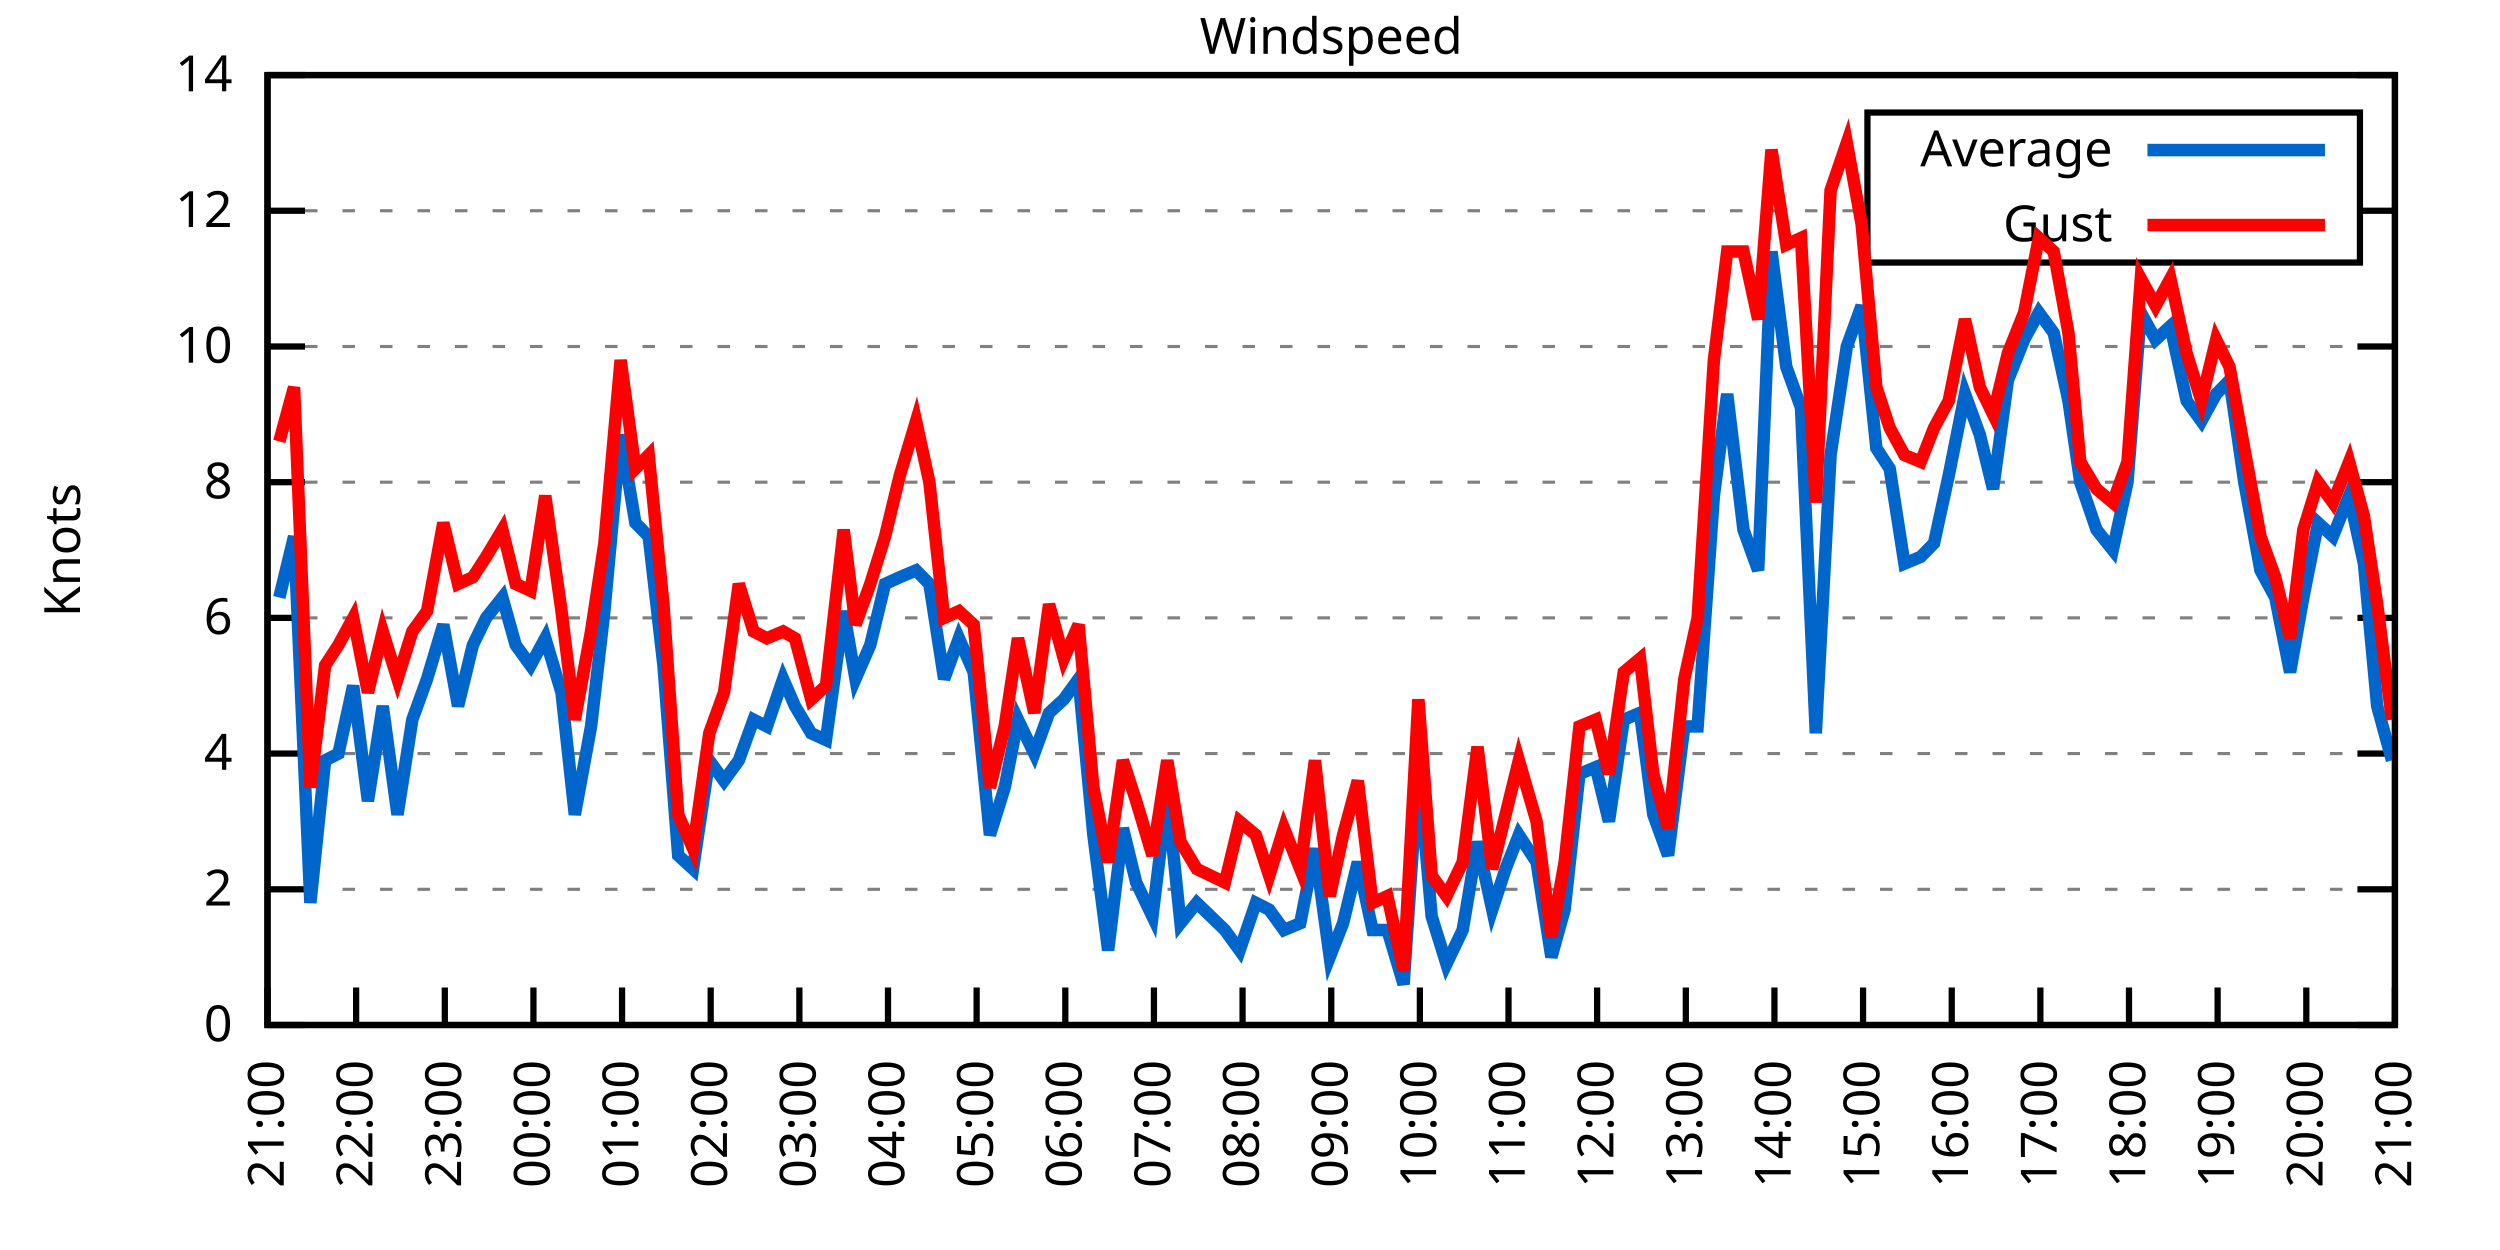
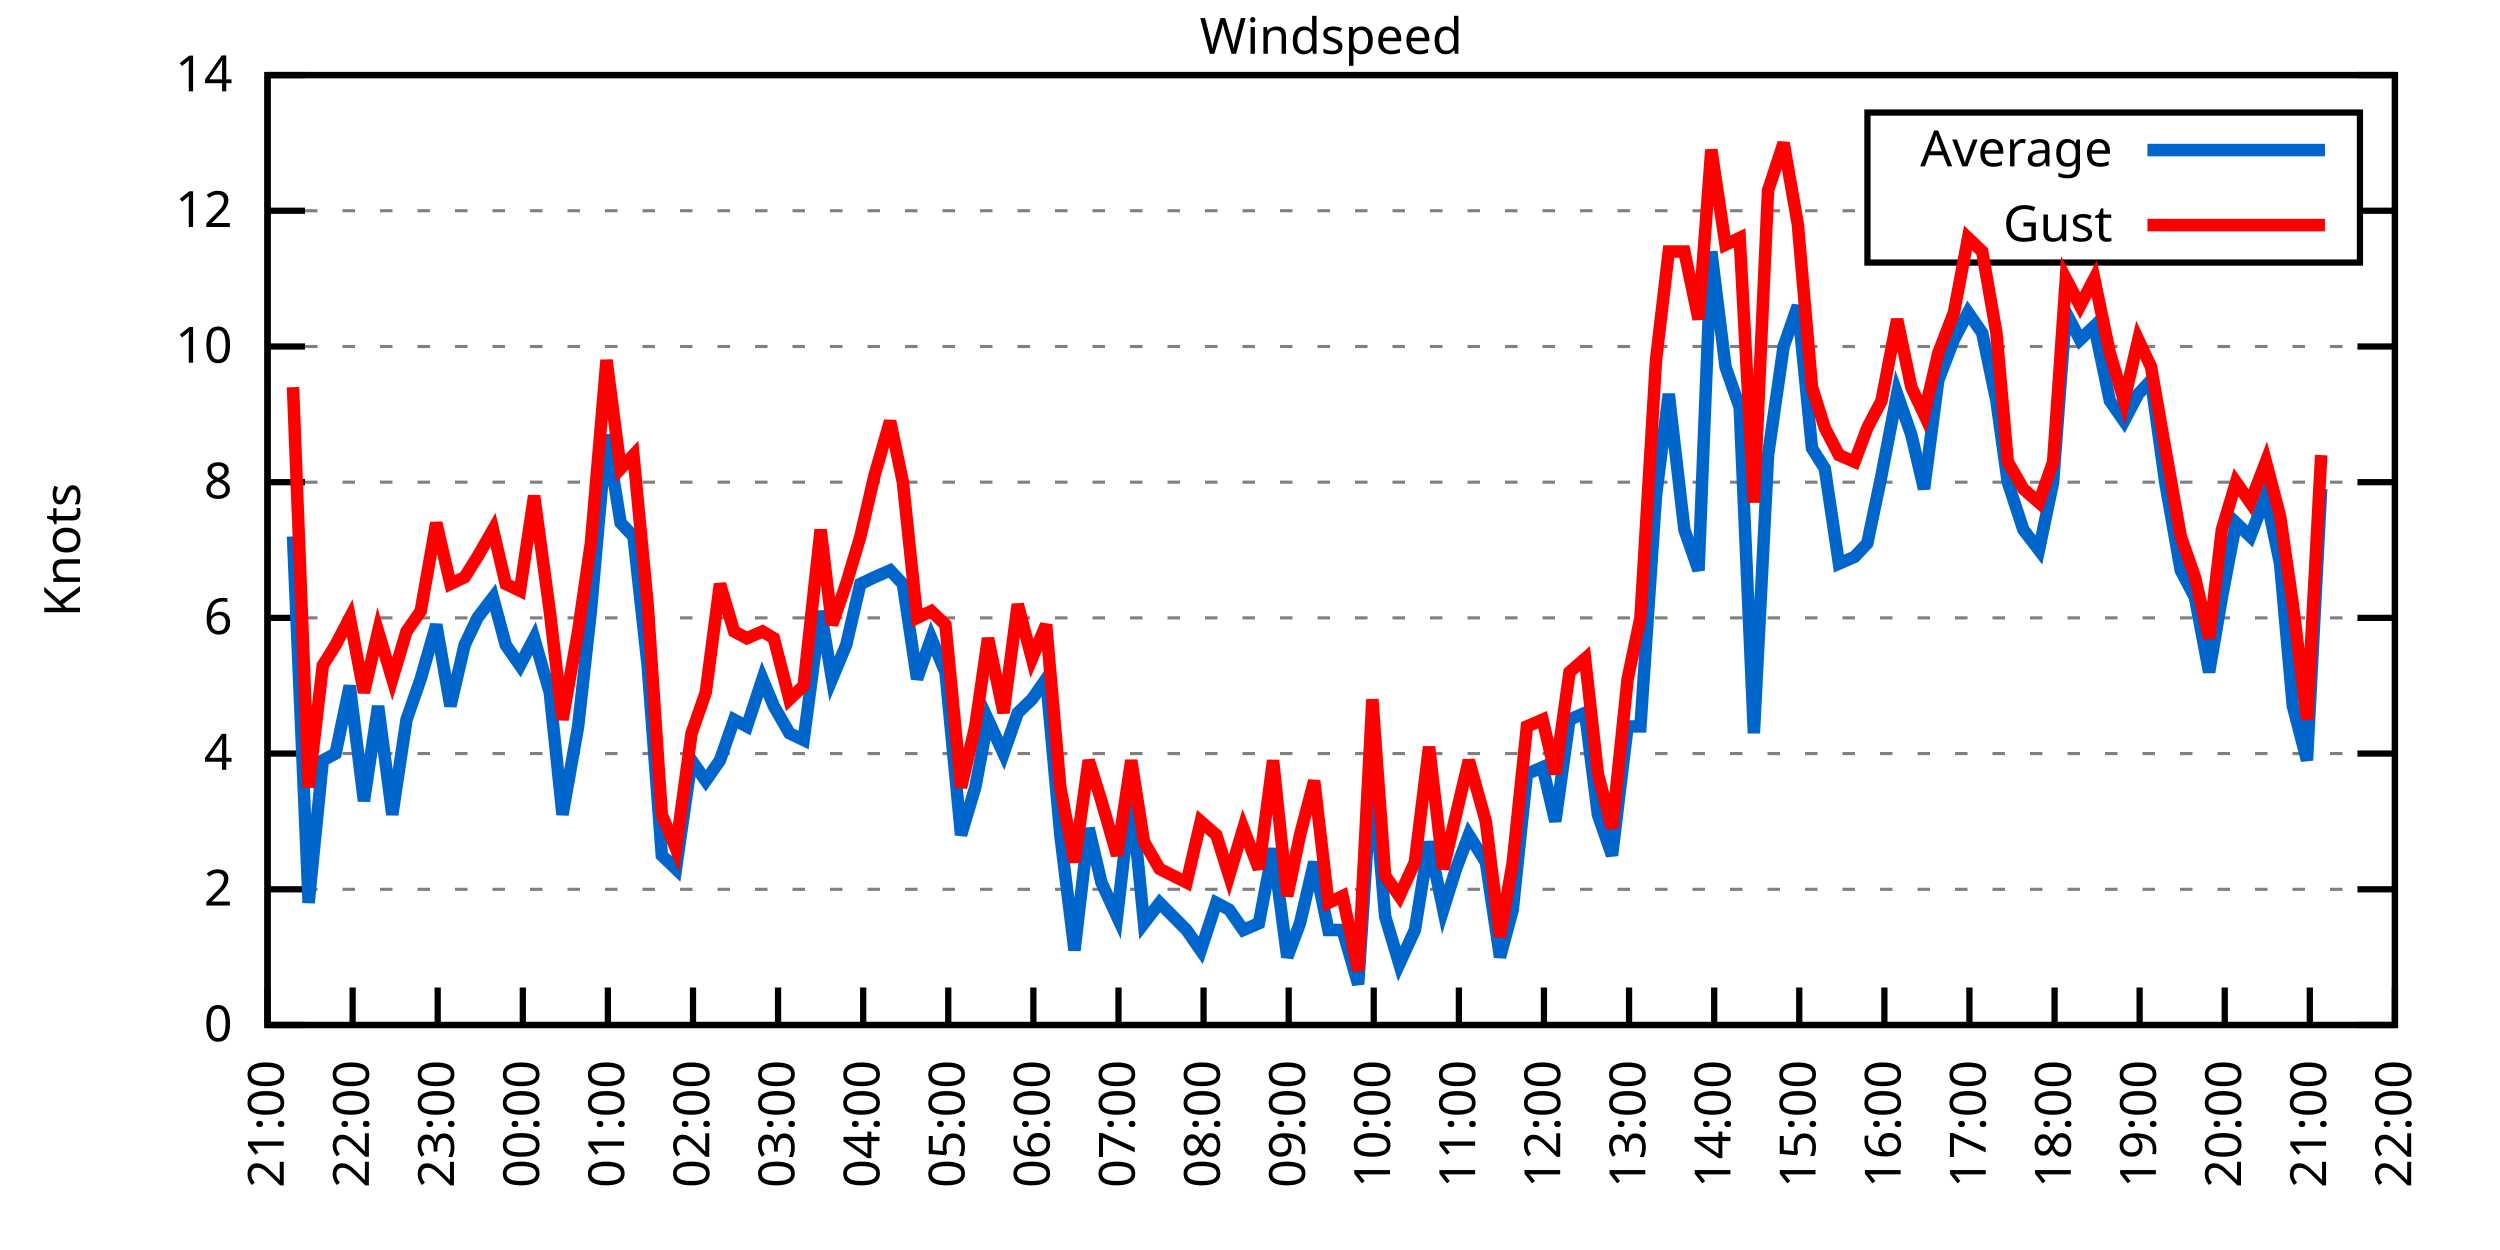
<svg xmlns="http://www.w3.org/2000/svg" xmlns:xlink="http://www.w3.org/1999/xlink" width="400" height="200" viewBox="0 0 400 200">
  <g id="gnuplot_canvas">
    <rect x="0" y="0" width="400" height="200" fill="none" />
    <defs>
      <circle id="gpDot" r="0.5" stroke-width="0.5" stroke="currentColor" />
      <path id="gpPt0" stroke-width="0.333" stroke="currentColor" d="M-1,0 h2 M0,-1 v2" />
      <path id="gpPt1" stroke-width="0.333" stroke="currentColor" d="M-1,-1 L1,1 M1,-1 L-1,1" />
      <path id="gpPt2" stroke-width="0.333" stroke="currentColor" d="M-1,0 L1,0 M0,-1 L0,1 M-1,-1 L1,1 M-1,1 L1,-1" />
      <rect id="gpPt3" stroke-width="0.333" stroke="currentColor" x="-1" y="-1" width="2" height="2" />
      <rect id="gpPt4" stroke-width="0.333" stroke="currentColor" fill="currentColor" x="-1" y="-1" width="2" height="2" />
      <circle id="gpPt5" stroke-width="0.333" stroke="currentColor" cx="0" cy="0" r="1" />
      <use xlink:href="#gpPt5" id="gpPt6" fill="currentColor" stroke="none" />
      <path id="gpPt7" stroke-width="0.333" stroke="currentColor" d="M0,-1.33 L-1.33,0.67 L1.33,0.67 z" />
      <use xlink:href="#gpPt7" id="gpPt8" fill="currentColor" stroke="none" />
      <use xlink:href="#gpPt7" id="gpPt9" stroke="currentColor" transform="rotate(180)" />
      <use xlink:href="#gpPt9" id="gpPt10" fill="currentColor" stroke="none" />
      <use xlink:href="#gpPt3" id="gpPt11" stroke="currentColor" transform="rotate(45)" />
      <use xlink:href="#gpPt11" id="gpPt12" fill="currentColor" stroke="none" />
      <path id="gpPt13" stroke-width="0.333" stroke="currentColor" d="M0,1.330 L1.265,0.411 L0.782,-1.067 L-0.782,-1.076 L-1.265,0.411 z" />
      <use xlink:href="#gpPt13" id="gpPt14" fill="currentColor" stroke="none" />
      <filter id="textbox" filterUnits="objectBoundingBox" x="0" y="0" height="1" width="1">
        <feFlood flood-color="white" flood-opacity="1" result="bgnd" />
        <feComposite in="SourceGraphic" in2="bgnd" operator="atop" />
      </filter>
      <filter id="greybox" filterUnits="objectBoundingBox" x="0" y="0" height="1" width="1">
        <feFlood flood-color="lightgrey" flood-opacity="1" result="grey" />
        <feComposite in="SourceGraphic" in2="grey" operator="atop" />
      </filter>
    </defs>
    <g fill="none" color="white" stroke="currentColor" stroke-width="1.00" stroke-linecap="butt" stroke-linejoin="miter">
</g>
    <g fill="none" color="black" stroke="currentColor" stroke-width="1.00" stroke-linecap="butt" stroke-linejoin="miter">
      <g stroke="none" shape-rendering="crispEdges">
        <polygon fill="rgb(255, 255, 255)" points="42.80,164.00 383.18,164.00 383.18,12.02 42.80,12.02 " />
      </g>
    </g>
    <g fill="none" color="black" stroke="currentColor" stroke-width="1.00" stroke-linecap="butt" stroke-linejoin="miter">
</g>
    <g fill="none" color="black" stroke="black" stroke-width="0.50" stroke-linecap="butt" stroke-linejoin="miter">
</g>
    <g fill="none" color="gray" stroke="currentColor" stroke-width="0.50" stroke-linecap="butt" stroke-linejoin="miter">
      <path stroke="gray" stroke-dasharray="2,4" class="gridline" d="M42.80,164.00 L383.19,164.00  " />
    </g>
    <g fill="none" color="gray" stroke="gray" stroke-width="1.00" stroke-linecap="butt" stroke-linejoin="miter">
</g>
    <g fill="none" color="black" stroke="currentColor" stroke-width="1.00" stroke-linecap="butt" stroke-linejoin="miter">
      <path stroke="black" d="M42.80,164.00 L48.80,164.00 M383.19,164.00 L377.19,164.00  " />
      <g transform="translate(37.20,166.60)" stroke="none" fill="black" font-family="Sans" font-size="8.00" text-anchor="end">
        <text>
          <tspan font-family="Sans"> 0</tspan>
        </text>
      </g>
    </g>
    <g fill="none" color="black" stroke="currentColor" stroke-width="1.00" stroke-linecap="butt" stroke-linejoin="miter">
</g>
    <g fill="none" color="black" stroke="black" stroke-width="0.50" stroke-linecap="butt" stroke-linejoin="miter">
</g>
    <g fill="none" color="gray" stroke="currentColor" stroke-width="0.50" stroke-linecap="butt" stroke-linejoin="miter">
      <path stroke="gray" stroke-dasharray="2,4" class="gridline" d="M42.80,142.29 L383.19,142.29  " />
    </g>
    <g fill="none" color="gray" stroke="gray" stroke-width="1.00" stroke-linecap="butt" stroke-linejoin="miter">
</g>
    <g fill="none" color="black" stroke="currentColor" stroke-width="1.00" stroke-linecap="butt" stroke-linejoin="miter">
      <path stroke="black" d="M42.80,142.29 L48.80,142.29 M383.19,142.29 L377.19,142.29  " />
      <g transform="translate(37.20,144.89)" stroke="none" fill="black" font-family="Sans" font-size="8.00" text-anchor="end">
        <text>
          <tspan font-family="Sans"> 2</tspan>
        </text>
      </g>
    </g>
    <g fill="none" color="black" stroke="currentColor" stroke-width="1.00" stroke-linecap="butt" stroke-linejoin="miter">
</g>
    <g fill="none" color="black" stroke="black" stroke-width="0.50" stroke-linecap="butt" stroke-linejoin="miter">
</g>
    <g fill="none" color="gray" stroke="currentColor" stroke-width="0.50" stroke-linecap="butt" stroke-linejoin="miter">
      <path stroke="gray" stroke-dasharray="2,4" class="gridline" d="M42.80,120.57 L383.19,120.57  " />
    </g>
    <g fill="none" color="gray" stroke="gray" stroke-width="1.00" stroke-linecap="butt" stroke-linejoin="miter">
</g>
    <g fill="none" color="black" stroke="currentColor" stroke-width="1.00" stroke-linecap="butt" stroke-linejoin="miter">
      <path stroke="black" d="M42.80,120.57 L48.80,120.57 M383.19,120.57 L377.19,120.57  " />
      <g transform="translate(37.20,123.17)" stroke="none" fill="black" font-family="Sans" font-size="8.00" text-anchor="end">
        <text>
          <tspan font-family="Sans"> 4</tspan>
        </text>
      </g>
    </g>
    <g fill="none" color="black" stroke="currentColor" stroke-width="1.00" stroke-linecap="butt" stroke-linejoin="miter">
</g>
    <g fill="none" color="black" stroke="black" stroke-width="0.50" stroke-linecap="butt" stroke-linejoin="miter">
</g>
    <g fill="none" color="gray" stroke="currentColor" stroke-width="0.50" stroke-linecap="butt" stroke-linejoin="miter">
      <path stroke="gray" stroke-dasharray="2,4" class="gridline" d="M42.80,98.86 L383.19,98.86  " />
    </g>
    <g fill="none" color="gray" stroke="gray" stroke-width="1.00" stroke-linecap="butt" stroke-linejoin="miter">
</g>
    <g fill="none" color="black" stroke="currentColor" stroke-width="1.00" stroke-linecap="butt" stroke-linejoin="miter">
      <path stroke="black" d="M42.80,98.86 L48.80,98.86 M383.19,98.86 L377.19,98.86  " />
      <g transform="translate(37.20,101.46)" stroke="none" fill="black" font-family="Sans" font-size="8.00" text-anchor="end">
        <text>
          <tspan font-family="Sans"> 6</tspan>
        </text>
      </g>
    </g>
    <g fill="none" color="black" stroke="currentColor" stroke-width="1.00" stroke-linecap="butt" stroke-linejoin="miter">
</g>
    <g fill="none" color="black" stroke="black" stroke-width="0.50" stroke-linecap="butt" stroke-linejoin="miter">
</g>
    <g fill="none" color="gray" stroke="currentColor" stroke-width="0.50" stroke-linecap="butt" stroke-linejoin="miter">
      <path stroke="gray" stroke-dasharray="2,4" class="gridline" d="M42.80,77.15 L383.19,77.15  " />
    </g>
    <g fill="none" color="gray" stroke="gray" stroke-width="1.00" stroke-linecap="butt" stroke-linejoin="miter">
</g>
    <g fill="none" color="black" stroke="currentColor" stroke-width="1.00" stroke-linecap="butt" stroke-linejoin="miter">
      <path stroke="black" d="M42.80,77.15 L48.80,77.15 M383.19,77.15 L377.19,77.15  " />
      <g transform="translate(37.20,79.75)" stroke="none" fill="black" font-family="Sans" font-size="8.00" text-anchor="end">
        <text>
          <tspan font-family="Sans"> 8</tspan>
        </text>
      </g>
    </g>
    <g fill="none" color="black" stroke="currentColor" stroke-width="1.00" stroke-linecap="butt" stroke-linejoin="miter">
</g>
    <g fill="none" color="black" stroke="black" stroke-width="0.50" stroke-linecap="butt" stroke-linejoin="miter">
</g>
    <g fill="none" color="gray" stroke="currentColor" stroke-width="0.50" stroke-linecap="butt" stroke-linejoin="miter">
      <path stroke="gray" stroke-dasharray="2,4" class="gridline" d="M42.80,55.44 L383.19,55.44  " />
    </g>
    <g fill="none" color="gray" stroke="gray" stroke-width="1.00" stroke-linecap="butt" stroke-linejoin="miter">
</g>
    <g fill="none" color="black" stroke="currentColor" stroke-width="1.00" stroke-linecap="butt" stroke-linejoin="miter">
      <path stroke="black" d="M42.80,55.44 L48.80,55.44 M383.19,55.44 L377.19,55.44  " />
      <g transform="translate(37.20,58.04)" stroke="none" fill="black" font-family="Sans" font-size="8.00" text-anchor="end">
        <text>
          <tspan font-family="Sans"> 10</tspan>
        </text>
      </g>
    </g>
    <g fill="none" color="black" stroke="currentColor" stroke-width="1.00" stroke-linecap="butt" stroke-linejoin="miter">
</g>
    <g fill="none" color="black" stroke="black" stroke-width="0.50" stroke-linecap="butt" stroke-linejoin="miter">
</g>
    <g fill="none" color="gray" stroke="currentColor" stroke-width="0.50" stroke-linecap="butt" stroke-linejoin="miter">
      <path stroke="gray" stroke-dasharray="2,4" class="gridline" d="M42.80,33.72 L298.79,33.72 M377.59,33.72 L383.19,33.72  " />
    </g>
    <g fill="none" color="gray" stroke="gray" stroke-width="1.00" stroke-linecap="butt" stroke-linejoin="miter">
</g>
    <g fill="none" color="black" stroke="currentColor" stroke-width="1.00" stroke-linecap="butt" stroke-linejoin="miter">
      <path stroke="black" d="M42.80,33.72 L48.80,33.72 M383.19,33.72 L377.19,33.72  " />
      <g transform="translate(37.20,36.32)" stroke="none" fill="black" font-family="Sans" font-size="8.00" text-anchor="end">
        <text>
          <tspan font-family="Sans"> 12</tspan>
        </text>
      </g>
    </g>
    <g fill="none" color="black" stroke="currentColor" stroke-width="1.00" stroke-linecap="butt" stroke-linejoin="miter">
</g>
    <g fill="none" color="black" stroke="black" stroke-width="0.50" stroke-linecap="butt" stroke-linejoin="miter">
</g>
    <g fill="none" color="gray" stroke="currentColor" stroke-width="0.50" stroke-linecap="butt" stroke-linejoin="miter">
      <path stroke="gray" stroke-dasharray="2,4" class="gridline" d="M42.80,12.01 L383.19,12.01  " />
    </g>
    <g fill="none" color="gray" stroke="gray" stroke-width="1.00" stroke-linecap="butt" stroke-linejoin="miter">
</g>
    <g fill="none" color="black" stroke="currentColor" stroke-width="1.00" stroke-linecap="butt" stroke-linejoin="miter">
      <path stroke="black" d="M42.80,12.01 L48.80,12.01 M383.19,12.01 L377.19,12.01  " />
      <g transform="translate(37.20,14.61)" stroke="none" fill="black" font-family="Sans" font-size="8.00" text-anchor="end">
        <text>
          <tspan font-family="Sans"> 14</tspan>
        </text>
      </g>
    </g>
    <g fill="none" color="black" stroke="currentColor" stroke-width="1.00" stroke-linecap="butt" stroke-linejoin="miter">
      <path stroke="black" d="M42.80,164.00 L42.80,158.00  " />
      <g transform="translate(45.40,169.60) rotate(270.00)" stroke="none" fill="black" font-family="Sans" font-size="8.00" text-anchor="end">
        <text>
          <tspan font-family="Sans">21:00</tspan>
        </text>
      </g>
    </g>
    <g fill="none" color="black" stroke="currentColor" stroke-width="1.00" stroke-linecap="butt" stroke-linejoin="miter">
-       <path stroke="black" d="M56.98,164.00 L56.98,158.00  " />
-       <g transform="translate(59.58,169.60) rotate(270.00)" stroke="none" fill="black" font-family="Sans" font-size="8.00" text-anchor="end">
+       <path stroke="black" d="M56.42,164.00 L56.42,158.00  " />
+       <g transform="translate(59.02,169.60) rotate(270.00)" stroke="none" fill="black" font-family="Sans" font-size="8.00" text-anchor="end">
        <text>
          <tspan font-family="Sans">22:00</tspan>
        </text>
      </g>
    </g>
    <g fill="none" color="black" stroke="currentColor" stroke-width="1.00" stroke-linecap="butt" stroke-linejoin="miter">
-       <path stroke="black" d="M71.17,164.00 L71.17,158.00  " />
-       <g transform="translate(73.77,169.60) rotate(270.00)" stroke="none" fill="black" font-family="Sans" font-size="8.00" text-anchor="end">
+       <path stroke="black" d="M70.03,164.00 L70.03,158.00  " />
+       <g transform="translate(72.63,169.60) rotate(270.00)" stroke="none" fill="black" font-family="Sans" font-size="8.00" text-anchor="end">
        <text>
          <tspan font-family="Sans">23:00</tspan>
        </text>
      </g>
    </g>
    <g fill="none" color="black" stroke="currentColor" stroke-width="1.00" stroke-linecap="butt" stroke-linejoin="miter">
-       <path stroke="black" d="M85.35,164.00 L85.35,158.00  " />
-       <g transform="translate(87.95,169.60) rotate(270.00)" stroke="none" fill="black" font-family="Sans" font-size="8.00" text-anchor="end">
+       <path stroke="black" d="M83.65,164.00 L83.65,158.00  " />
+       <g transform="translate(86.25,169.60) rotate(270.00)" stroke="none" fill="black" font-family="Sans" font-size="8.00" text-anchor="end">
        <text>
          <tspan font-family="Sans">00:00</tspan>
        </text>
      </g>
    </g>
    <g fill="none" color="black" stroke="currentColor" stroke-width="1.00" stroke-linecap="butt" stroke-linejoin="miter">
-       <path stroke="black" d="M99.53,164.00 L99.53,158.00  " />
-       <g transform="translate(102.13,169.60) rotate(270.00)" stroke="none" fill="black" font-family="Sans" font-size="8.00" text-anchor="end">
+       <path stroke="black" d="M97.26,164.00 L97.26,158.00  " />
+       <g transform="translate(99.86,169.60) rotate(270.00)" stroke="none" fill="black" font-family="Sans" font-size="8.00" text-anchor="end">
        <text>
          <tspan font-family="Sans">01:00</tspan>
        </text>
      </g>
    </g>
    <g fill="none" color="black" stroke="currentColor" stroke-width="1.00" stroke-linecap="butt" stroke-linejoin="miter">
-       <path stroke="black" d="M113.71,164.00 L113.71,158.00  " />
-       <g transform="translate(116.31,169.60) rotate(270.00)" stroke="none" fill="black" font-family="Sans" font-size="8.00" text-anchor="end">
+       <path stroke="black" d="M110.88,164.00 L110.88,158.00  " />
+       <g transform="translate(113.48,169.60) rotate(270.00)" stroke="none" fill="black" font-family="Sans" font-size="8.00" text-anchor="end">
        <text>
          <tspan font-family="Sans">02:00</tspan>
        </text>
      </g>
    </g>
    <g fill="none" color="black" stroke="currentColor" stroke-width="1.00" stroke-linecap="butt" stroke-linejoin="miter">
-       <path stroke="black" d="M127.90,164.00 L127.90,158.00  " />
-       <g transform="translate(130.50,169.60) rotate(270.00)" stroke="none" fill="black" font-family="Sans" font-size="8.00" text-anchor="end">
+       <path stroke="black" d="M124.49,164.00 L124.49,158.00  " />
+       <g transform="translate(127.09,169.60) rotate(270.00)" stroke="none" fill="black" font-family="Sans" font-size="8.00" text-anchor="end">
        <text>
          <tspan font-family="Sans">03:00</tspan>
        </text>
      </g>
    </g>
    <g fill="none" color="black" stroke="currentColor" stroke-width="1.00" stroke-linecap="butt" stroke-linejoin="miter">
-       <path stroke="black" d="M142.08,164.00 L142.08,158.00  " />
-       <g transform="translate(144.68,169.60) rotate(270.00)" stroke="none" fill="black" font-family="Sans" font-size="8.00" text-anchor="end">
+       <path stroke="black" d="M138.11,164.00 L138.11,158.00  " />
+       <g transform="translate(140.71,169.60) rotate(270.00)" stroke="none" fill="black" font-family="Sans" font-size="8.00" text-anchor="end">
        <text>
          <tspan font-family="Sans">04:00</tspan>
        </text>
      </g>
    </g>
    <g fill="none" color="black" stroke="currentColor" stroke-width="1.00" stroke-linecap="butt" stroke-linejoin="miter">
-       <path stroke="black" d="M156.26,164.00 L156.26,158.00  " />
-       <g transform="translate(158.86,169.60) rotate(270.00)" stroke="none" fill="black" font-family="Sans" font-size="8.00" text-anchor="end">
+       <path stroke="black" d="M151.72,164.00 L151.72,158.00  " />
+       <g transform="translate(154.32,169.60) rotate(270.00)" stroke="none" fill="black" font-family="Sans" font-size="8.00" text-anchor="end">
        <text>
          <tspan font-family="Sans">05:00</tspan>
        </text>
      </g>
    </g>
    <g fill="none" color="black" stroke="currentColor" stroke-width="1.00" stroke-linecap="butt" stroke-linejoin="miter">
-       <path stroke="black" d="M170.45,164.00 L170.45,158.00  " />
-       <g transform="translate(173.05,169.60) rotate(270.00)" stroke="none" fill="black" font-family="Sans" font-size="8.00" text-anchor="end">
+       <path stroke="black" d="M165.34,164.00 L165.34,158.00  " />
+       <g transform="translate(167.94,169.60) rotate(270.00)" stroke="none" fill="black" font-family="Sans" font-size="8.00" text-anchor="end">
        <text>
          <tspan font-family="Sans">06:00</tspan>
        </text>
      </g>
    </g>
    <g fill="none" color="black" stroke="currentColor" stroke-width="1.00" stroke-linecap="butt" stroke-linejoin="miter">
-       <path stroke="black" d="M184.63,164.00 L184.63,158.00  " />
-       <g transform="translate(187.23,169.60) rotate(270.00)" stroke="none" fill="black" font-family="Sans" font-size="8.00" text-anchor="end">
+       <path stroke="black" d="M178.96,164.00 L178.96,158.00  " />
+       <g transform="translate(181.56,169.60) rotate(270.00)" stroke="none" fill="black" font-family="Sans" font-size="8.00" text-anchor="end">
        <text>
          <tspan font-family="Sans">07:00</tspan>
        </text>
      </g>
    </g>
    <g fill="none" color="black" stroke="currentColor" stroke-width="1.00" stroke-linecap="butt" stroke-linejoin="miter">
-       <path stroke="black" d="M198.81,164.00 L198.81,158.00  " />
-       <g transform="translate(201.41,169.60) rotate(270.00)" stroke="none" fill="black" font-family="Sans" font-size="8.00" text-anchor="end">
+       <path stroke="black" d="M192.57,164.00 L192.57,158.00  " />
+       <g transform="translate(195.17,169.60) rotate(270.00)" stroke="none" fill="black" font-family="Sans" font-size="8.00" text-anchor="end">
        <text>
          <tspan font-family="Sans">08:00</tspan>
        </text>
      </g>
    </g>
    <g fill="none" color="black" stroke="currentColor" stroke-width="1.00" stroke-linecap="butt" stroke-linejoin="miter">
-       <path stroke="black" d="M213.00,164.00 L213.00,158.00  " />
-       <g transform="translate(215.60,169.60) rotate(270.00)" stroke="none" fill="black" font-family="Sans" font-size="8.00" text-anchor="end">
+       <path stroke="black" d="M206.19,164.00 L206.19,158.00  " />
+       <g transform="translate(208.79,169.60) rotate(270.00)" stroke="none" fill="black" font-family="Sans" font-size="8.00" text-anchor="end">
        <text>
          <tspan font-family="Sans">09:00</tspan>
        </text>
      </g>
    </g>
    <g fill="none" color="black" stroke="currentColor" stroke-width="1.00" stroke-linecap="butt" stroke-linejoin="miter">
-       <path stroke="black" d="M227.18,164.00 L227.18,158.00  " />
-       <g transform="translate(229.78,169.60) rotate(270.00)" stroke="none" fill="black" font-family="Sans" font-size="8.00" text-anchor="end">
+       <path stroke="black" d="M219.80,164.00 L219.80,158.00  " />
+       <g transform="translate(222.40,169.60) rotate(270.00)" stroke="none" fill="black" font-family="Sans" font-size="8.00" text-anchor="end">
        <text>
          <tspan font-family="Sans">10:00</tspan>
        </text>
      </g>
    </g>
    <g fill="none" color="black" stroke="currentColor" stroke-width="1.00" stroke-linecap="butt" stroke-linejoin="miter">
-       <path stroke="black" d="M241.36,164.00 L241.36,158.00  " />
-       <g transform="translate(243.96,169.60) rotate(270.00)" stroke="none" fill="black" font-family="Sans" font-size="8.00" text-anchor="end">
+       <path stroke="black" d="M233.42,164.00 L233.42,158.00  " />
+       <g transform="translate(236.02,169.60) rotate(270.00)" stroke="none" fill="black" font-family="Sans" font-size="8.00" text-anchor="end">
        <text>
          <tspan font-family="Sans">11:00</tspan>
        </text>
      </g>
    </g>
    <g fill="none" color="black" stroke="currentColor" stroke-width="1.00" stroke-linecap="butt" stroke-linejoin="miter">
-       <path stroke="black" d="M255.54,164.00 L255.54,158.00  " />
-       <g transform="translate(258.14,169.60) rotate(270.00)" stroke="none" fill="black" font-family="Sans" font-size="8.00" text-anchor="end">
+       <path stroke="black" d="M247.03,164.00 L247.03,158.00  " />
+       <g transform="translate(249.63,169.60) rotate(270.00)" stroke="none" fill="black" font-family="Sans" font-size="8.00" text-anchor="end">
        <text>
          <tspan font-family="Sans">12:00</tspan>
        </text>
      </g>
    </g>
    <g fill="none" color="black" stroke="currentColor" stroke-width="1.00" stroke-linecap="butt" stroke-linejoin="miter">
-       <path stroke="black" d="M269.73,164.00 L269.73,158.00  " />
-       <g transform="translate(272.33,169.60) rotate(270.00)" stroke="none" fill="black" font-family="Sans" font-size="8.00" text-anchor="end">
+       <path stroke="black" d="M260.65,164.00 L260.65,158.00  " />
+       <g transform="translate(263.25,169.60) rotate(270.00)" stroke="none" fill="black" font-family="Sans" font-size="8.00" text-anchor="end">
        <text>
          <tspan font-family="Sans">13:00</tspan>
        </text>
      </g>
    </g>
    <g fill="none" color="black" stroke="currentColor" stroke-width="1.00" stroke-linecap="butt" stroke-linejoin="miter">
-       <path stroke="black" d="M283.91,164.00 L283.91,158.00  " />
-       <g transform="translate(286.51,169.60) rotate(270.00)" stroke="none" fill="black" font-family="Sans" font-size="8.00" text-anchor="end">
+       <path stroke="black" d="M274.27,164.00 L274.27,158.00  " />
+       <g transform="translate(276.87,169.60) rotate(270.00)" stroke="none" fill="black" font-family="Sans" font-size="8.00" text-anchor="end">
        <text>
          <tspan font-family="Sans">14:00</tspan>
        </text>
      </g>
    </g>
    <g fill="none" color="black" stroke="currentColor" stroke-width="1.00" stroke-linecap="butt" stroke-linejoin="miter">
-       <path stroke="black" d="M298.09,164.00 L298.09,158.00  " />
-       <g transform="translate(300.69,169.60) rotate(270.00)" stroke="none" fill="black" font-family="Sans" font-size="8.00" text-anchor="end">
+       <path stroke="black" d="M287.88,164.00 L287.88,158.00  " />
+       <g transform="translate(290.48,169.60) rotate(270.00)" stroke="none" fill="black" font-family="Sans" font-size="8.00" text-anchor="end">
        <text>
          <tspan font-family="Sans">15:00</tspan>
        </text>
      </g>
    </g>
    <g fill="none" color="black" stroke="currentColor" stroke-width="1.00" stroke-linecap="butt" stroke-linejoin="miter">
-       <path stroke="black" d="M312.28,164.00 L312.28,158.00  " />
-       <g transform="translate(314.88,169.60) rotate(270.00)" stroke="none" fill="black" font-family="Sans" font-size="8.00" text-anchor="end">
+       <path stroke="black" d="M301.50,164.00 L301.50,158.00  " />
+       <g transform="translate(304.10,169.60) rotate(270.00)" stroke="none" fill="black" font-family="Sans" font-size="8.00" text-anchor="end">
        <text>
          <tspan font-family="Sans">16:00</tspan>
        </text>
      </g>
    </g>
    <g fill="none" color="black" stroke="currentColor" stroke-width="1.00" stroke-linecap="butt" stroke-linejoin="miter">
-       <path stroke="black" d="M326.46,164.00 L326.46,158.00  " />
-       <g transform="translate(329.06,169.60) rotate(270.00)" stroke="none" fill="black" font-family="Sans" font-size="8.00" text-anchor="end">
+       <path stroke="black" d="M315.11,164.00 L315.11,158.00  " />
+       <g transform="translate(317.71,169.60) rotate(270.00)" stroke="none" fill="black" font-family="Sans" font-size="8.00" text-anchor="end">
        <text>
          <tspan font-family="Sans">17:00</tspan>
        </text>
      </g>
    </g>
    <g fill="none" color="black" stroke="currentColor" stroke-width="1.00" stroke-linecap="butt" stroke-linejoin="miter">
-       <path stroke="black" d="M340.64,164.00 L340.64,158.00  " />
-       <g transform="translate(343.24,169.60) rotate(270.00)" stroke="none" fill="black" font-family="Sans" font-size="8.00" text-anchor="end">
+       <path stroke="black" d="M328.73,164.00 L328.73,158.00  " />
+       <g transform="translate(331.33,169.60) rotate(270.00)" stroke="none" fill="black" font-family="Sans" font-size="8.00" text-anchor="end">
        <text>
          <tspan font-family="Sans">18:00</tspan>
        </text>
      </g>
    </g>
    <g fill="none" color="black" stroke="currentColor" stroke-width="1.00" stroke-linecap="butt" stroke-linejoin="miter">
-       <path stroke="black" d="M354.82,164.00 L354.82,158.00  " />
-       <g transform="translate(357.42,169.60) rotate(270.00)" stroke="none" fill="black" font-family="Sans" font-size="8.00" text-anchor="end">
+       <path stroke="black" d="M342.34,164.00 L342.34,158.00  " />
+       <g transform="translate(344.94,169.60) rotate(270.00)" stroke="none" fill="black" font-family="Sans" font-size="8.00" text-anchor="end">
        <text>
          <tspan font-family="Sans">19:00</tspan>
        </text>
      </g>
    </g>
    <g fill="none" color="black" stroke="currentColor" stroke-width="1.00" stroke-linecap="butt" stroke-linejoin="miter">
-       <path stroke="black" d="M369.01,164.00 L369.01,158.00  " />
-       <g transform="translate(371.61,169.60) rotate(270.00)" stroke="none" fill="black" font-family="Sans" font-size="8.00" text-anchor="end">
+       <path stroke="black" d="M355.96,164.00 L355.96,158.00  " />
+       <g transform="translate(358.56,169.60) rotate(270.00)" stroke="none" fill="black" font-family="Sans" font-size="8.00" text-anchor="end">
        <text>
          <tspan font-family="Sans">20:00</tspan>
+         </text>
+       </g>
+     </g>
+     <g fill="none" color="black" stroke="currentColor" stroke-width="1.00" stroke-linecap="butt" stroke-linejoin="miter">
+       <path stroke="black" d="M369.57,164.00 L369.57,158.00  " />
+       <g transform="translate(372.17,169.60) rotate(270.00)" stroke="none" fill="black" font-family="Sans" font-size="8.00" text-anchor="end">
+         <text>
+           <tspan font-family="Sans">21:00</tspan>
        </text>
      </g>
    </g>
    <g fill="none" color="black" stroke="currentColor" stroke-width="1.00" stroke-linecap="butt" stroke-linejoin="miter">
      <path stroke="black" d="M383.19,164.00 L383.19,158.00  " />
      <g transform="translate(385.79,169.60) rotate(270.00)" stroke="none" fill="black" font-family="Sans" font-size="8.00" text-anchor="end">
        <text>
-           <tspan font-family="Sans">21:00</tspan>
+           <tspan font-family="Sans">22:00</tspan>
        </text>
      </g>
    </g>
    <g fill="none" color="black" stroke="currentColor" stroke-width="1.00" stroke-linecap="butt" stroke-linejoin="miter">
</g>
    <g fill="none" color="black" stroke="currentColor" stroke-width="1.00" stroke-linecap="butt" stroke-linejoin="miter">
      <path stroke="black" d="M42.80,12.01 L42.80,164.00 L383.19,164.00 L383.19,12.01 L42.80,12.01 Z  " />
    </g>
    <g fill="none" color="black" stroke="currentColor" stroke-width="1.00" stroke-linecap="butt" stroke-linejoin="miter">
</g>
    <g fill="none" color="black" stroke="currentColor" stroke-width="1.00" stroke-linecap="butt" stroke-linejoin="miter">
      <path stroke="black" d="M298.79,42.01 L298.79,18.01 L377.59,18.01 L377.59,42.01 L298.79,42.01 Z  " />
    </g>
    <g id="Windspeed_plot_1">
      <g fill="none" color="white" stroke="black" stroke-width="2.00" stroke-linecap="butt" stroke-linejoin="miter">
</g>
      <g fill="none" color="black" stroke="currentColor" stroke-width="2.00" stroke-linecap="butt" stroke-linejoin="miter">
        <g transform="translate(337.99,26.61)" stroke="none" fill="black" font-family="Sans" font-size="8.00" text-anchor="end">
          <text>
            <tspan font-family="Sans">Average</tspan>
          </text>
        </g>
      </g>
      <g fill="none" color="black" stroke="currentColor" stroke-width="2.00" stroke-linecap="butt" stroke-linejoin="miter">
-         <path stroke="rgb(  0, 102, 204)" d="M343.59,24.01 L371.99,24.01 M44.69,95.60 L47.05,85.83 L49.66,144.46 L52.02,121.66 L54.15,120.57 L56.51,109.72   L58.87,128.17 L61.24,112.97 L63.60,130.35 L65.97,115.15 L68.33,108.63 L70.93,99.95 L73.29,112.97 L75.66,103.20   L77.78,98.86 L80.38,95.60 L82.51,103.20 L84.88,106.46 L87.24,102.12 L89.84,110.80 L91.97,130.35 L94.57,116.23   L96.70,97.78 L99.30,69.55 L101.66,83.66 L103.79,85.83 L106.15,106.46 L108.51,136.86 L110.88,139.03 L113.48,121.66   L115.84,124.92 L118.21,121.66 L120.57,115.15 L122.70,116.23 L125.30,108.63 L127.19,112.97 L129.79,117.32 L132.15,118.40   L134.99,97.78 L136.88,108.63 L139.24,103.20 L141.61,93.43 L143.97,92.35 L146.57,91.26 L148.70,93.43 L151.06,108.63   L153.43,102.12 L155.79,107.55 L158.39,133.60 L160.75,126.00 L162.88,115.15 L165.48,120.57 L167.85,114.06 L170.21,111.89   L172.57,108.63 L174.94,133.60 L177.30,152.06 L179.67,132.52 L181.79,141.20 L184.39,146.63 L186.76,127.09 L188.88,147.72   L191.48,144.46 L195.98,148.80 L198.34,152.06 L200.94,144.46 L203.07,145.54 L205.43,148.80 L208.03,147.72 L210.39,135.77   L212.76,153.14 L214.89,147.72 L217.25,137.94 L219.61,148.80 L221.98,148.80 L224.58,157.49 L226.94,122.75 L229.07,146.63   L231.43,154.23 L234.03,148.80 L236.40,134.69 L238.76,145.54 L240.89,139.03 L243.02,133.60 L245.85,137.94 L248.22,153.14   L250.34,145.54 L252.71,123.83 L255.31,122.75 L257.43,131.43 L259.80,115.15 L262.40,114.06 L264.53,130.35 L266.89,136.86   L269.49,116.23 L271.62,116.23 L274.22,79.32 L276.35,63.04 L278.95,84.75 L281.31,91.26 L283.44,40.24 L285.80,58.69   L288.16,65.21 L290.53,117.32 L292.89,72.81 L295.49,55.44 L297.86,48.92 L300.22,71.72 L302.35,74.98 L304.71,90.18   L307.31,89.09 L309.44,86.92 L311.80,76.06 L314.40,63.04 L316.77,69.55 L318.89,78.23 L321.26,60.86 L323.86,54.35   L326.22,50.01 L328.59,53.26 L330.95,64.12 L332.84,77.15 L335.44,84.75 L338.04,88.00 L340.40,77.15 L342.53,50.01   L344.90,54.35 L347.26,52.18 L349.86,64.12 L352.22,67.38 L354.59,63.04 L356.72,60.86 L359.08,77.15 L361.68,91.26   L364.04,95.60 L366.41,107.55 L368.53,95.60 L370.90,83.66 L373.26,85.83 L375.86,79.32 L378.23,90.18 L380.35,112.97   L382.72,121.66  " />
+         <path stroke="rgb(  0, 102, 204)" d="M343.59,24.01 L371.99,24.01 M46.88,85.83 L49.38,144.46 L51.65,121.66 L53.69,120.57 L55.96,109.72 L58.23,128.17   L60.50,112.97 L62.77,130.35 L65.04,115.15 L67.31,108.63 L69.80,99.95 L72.07,112.97 L74.34,103.20 L76.39,98.86   L78.88,95.60 L80.92,103.20 L83.19,106.46 L85.46,102.12 L87.96,110.80 L90.00,130.35 L92.50,116.23 L94.54,97.78   L97.04,69.55 L99.30,83.66 L101.35,85.83 L103.62,106.46 L105.89,136.86 L108.15,139.03 L110.65,121.66 L112.92,124.92   L115.19,121.66 L117.46,115.15 L119.50,116.23 L122.00,108.63 L123.81,112.97 L126.31,117.32 L128.58,118.40 L131.30,97.78   L133.12,108.63 L135.39,103.20 L137.66,93.43 L139.92,92.35 L142.42,91.26 L144.46,93.43 L146.73,108.63 L149.00,102.12   L151.27,107.55 L153.77,133.60 L156.04,126.00 L158.08,115.15 L160.57,120.57 L162.84,114.06 L165.11,111.89 L167.38,108.63   L169.65,133.60 L171.92,152.06 L174.19,132.52 L176.23,141.20 L178.73,146.63 L181.00,127.09 L183.04,147.72 L185.54,144.46   L189.85,148.80 L192.12,152.06 L194.61,144.46 L196.66,145.54 L198.93,148.80 L201.42,147.72 L203.69,135.77 L205.96,153.14   L208.00,147.72 L210.27,137.94 L212.54,148.80 L214.81,148.80 L217.31,157.49 L219.58,122.75 L221.62,146.63 L223.89,154.23   L226.38,148.80 L228.65,134.69 L230.92,145.54 L232.96,139.03 L235.01,133.60 L237.73,137.94 L240.00,153.14 L242.04,145.54   L244.31,123.83 L246.81,122.75 L248.85,131.43 L251.12,115.15 L253.61,114.06 L255.66,130.35 L257.93,136.86 L260.42,116.23   L262.47,116.23 L264.96,79.32 L267.00,63.04 L269.50,84.75 L271.77,91.26 L273.81,40.24 L276.08,58.69 L278.35,65.21   L280.62,117.32 L282.89,72.81 L285.38,55.44 L287.65,48.92 L289.92,71.72 L291.97,74.98 L294.23,90.18 L296.73,89.09   L298.77,86.92 L301.04,76.06 L303.54,63.04 L305.81,69.55 L307.85,78.23 L310.12,60.86 L312.62,54.35 L314.89,50.01   L317.15,53.26 L319.42,64.12 L321.24,77.15 L323.74,84.75 L326.23,88.00 L328.50,77.15 L330.54,50.01 L332.81,54.35   L335.08,52.18 L337.58,64.12 L339.85,67.38 L342.12,63.04 L344.16,60.86 L346.43,77.15 L348.92,91.26 L351.19,95.60   L353.46,107.55 L355.50,95.60 L357.77,83.66 L360.04,85.83 L362.54,79.32 L364.81,90.18 L366.85,112.97 L369.12,121.66   L371.39,78.23  " />
      </g>
    </g>
    <g id="Windspeed_plot_2">
      <g fill="none" color="black" stroke="currentColor" stroke-width="2.00" stroke-linecap="butt" stroke-linejoin="miter">
        <g transform="translate(337.99,38.61)" stroke="none" fill="black" font-family="Sans" font-size="8.00" text-anchor="end">
          <text>
            <tspan font-family="Sans">Gust</tspan>
          </text>
        </g>
      </g>
      <g fill="none" color="black" stroke="currentColor" stroke-width="2.00" stroke-linecap="butt" stroke-linejoin="miter">
-         <path stroke="rgb(255,   0,   0)" d="M343.59,36.01 L371.99,36.01 M44.69,70.63 L47.05,61.95 L49.66,126.00 L52.02,106.46 L54.15,103.20 L56.51,98.86   L58.87,110.80 L61.24,101.03 L63.60,108.63 L65.97,101.03 L68.33,97.78 L70.93,83.66 L73.29,93.43 L75.66,92.35   L77.78,89.09 L80.38,84.75 L82.51,93.43 L84.88,94.52 L87.24,79.32 L89.84,97.78 L91.97,115.15 L94.57,101.03   L96.70,86.92 L99.30,57.61 L101.66,74.98 L103.79,72.81 L106.15,96.69 L108.51,130.35 L110.88,135.77 L113.48,117.32   L115.84,110.80 L118.21,93.43 L120.57,101.03 L122.70,102.12 L125.30,101.03 L127.19,102.12 L129.79,111.89 L132.15,109.72   L134.99,84.75 L136.88,99.95 L139.24,93.43 L141.61,85.83 L143.97,76.06 L146.57,67.38 L148.70,77.15 L151.06,98.86   L153.43,97.78 L155.79,99.95 L158.39,126.00 L160.75,116.23 L162.88,102.12 L165.48,114.06 L167.85,96.69 L170.21,105.38   L172.57,99.95 L174.94,126.00 L177.30,137.94 L179.67,121.66 L181.79,128.17 L184.39,136.86 L186.76,121.66 L188.88,134.69   L191.48,139.03 L195.98,141.20 L198.34,131.43 L200.94,133.60 L203.07,140.12 L205.43,132.52 L208.03,139.03 L210.39,121.66   L212.76,143.37 L214.89,133.60 L217.25,124.92 L219.61,144.46 L221.98,143.37 L224.58,155.31 L226.94,111.89 L229.07,140.12   L231.43,143.37 L234.03,137.94 L236.40,119.49 L238.76,139.03 L240.89,130.35 L243.02,121.66 L245.85,131.43 L248.22,149.89   L250.34,137.94 L252.71,116.23 L255.31,115.15 L257.43,123.83 L259.80,107.55 L262.40,105.38 L264.53,123.83 L266.89,132.52   L269.49,108.63 L271.62,98.86 L274.22,57.61 L276.35,40.24 L278.95,40.24 L281.31,51.09 L283.44,23.95 L285.80,39.15   L288.16,38.07 L290.53,80.41 L292.89,30.47 L295.49,22.87 L297.86,35.89 L300.22,61.95 L302.35,68.46 L304.71,72.81   L307.31,73.89 L309.44,68.46 L311.80,64.12 L314.40,51.09 L316.77,61.95 L318.89,66.29 L321.26,56.52 L323.86,50.01   L326.22,38.07 L328.59,40.24 L330.95,53.26 L332.84,73.89 L335.44,78.23 L338.04,80.41 L340.40,73.89 L342.53,44.58   L344.90,48.92 L347.26,44.58 L349.86,56.52 L352.22,64.12 L354.59,54.35 L356.72,58.69 L359.08,71.72 L361.68,85.83   L364.04,92.35 L366.41,102.12 L368.53,84.75 L370.90,77.15 L373.26,80.41 L375.86,73.89 L378.23,82.58 L380.35,96.69   L382.72,115.15  " />
+         <path stroke="rgb(255,   0,   0)" d="M343.59,36.01 L371.99,36.01 M46.88,61.95 L49.38,126.00 L51.65,106.46 L53.69,103.20 L55.96,98.86 L58.23,110.80   L60.50,101.03 L62.77,108.63 L65.04,101.03 L67.31,97.78 L69.80,83.66 L72.07,93.43 L74.34,92.35 L76.39,89.09   L78.88,84.75 L80.92,93.43 L83.19,94.52 L85.46,79.32 L87.96,97.78 L90.00,115.15 L92.50,101.03 L94.54,86.92   L97.04,57.61 L99.30,74.98 L101.35,72.81 L103.62,96.69 L105.89,130.35 L108.15,135.77 L110.65,117.32 L112.92,110.80   L115.19,93.43 L117.46,101.03 L119.50,102.12 L122.00,101.03 L123.81,102.12 L126.31,111.89 L128.58,109.72 L131.30,84.75   L133.12,99.95 L135.39,93.43 L137.66,85.83 L139.92,76.06 L142.42,67.38 L144.46,77.15 L146.73,98.86 L149.00,97.78   L151.27,99.95 L153.77,126.00 L156.04,116.23 L158.08,102.12 L160.57,114.06 L162.84,96.69 L165.11,105.38 L167.38,99.95   L169.65,126.00 L171.92,137.94 L174.19,121.66 L176.23,128.17 L178.73,136.86 L181.00,121.66 L183.04,134.69 L185.54,139.03   L189.85,141.20 L192.12,131.43 L194.61,133.60 L196.66,140.12 L198.93,132.52 L201.42,139.03 L203.69,121.66 L205.96,143.37   L208.00,133.60 L210.27,124.92 L212.54,144.46 L214.81,143.37 L217.31,155.31 L219.58,111.89 L221.62,140.12 L223.89,143.37   L226.38,137.94 L228.65,119.49 L230.92,139.03 L232.96,130.35 L235.01,121.66 L237.73,131.43 L240.00,149.89 L242.04,137.94   L244.31,116.23 L246.81,115.15 L248.85,123.83 L251.12,107.55 L253.61,105.38 L255.66,123.83 L257.93,132.52 L260.42,108.63   L262.47,98.86 L264.96,57.61 L267.00,40.24 L269.50,40.24 L271.77,51.09 L273.81,23.95 L276.08,39.15 L278.35,38.07   L280.62,80.41 L282.89,30.47 L285.38,22.87 L287.65,35.89 L289.92,61.95 L291.97,68.46 L294.23,72.81 L296.73,73.89   L298.77,68.46 L301.04,64.12 L303.54,51.09 L305.81,61.95 L307.85,66.29 L310.12,56.52 L312.62,50.01 L314.89,38.07   L317.15,40.24 L319.42,53.26 L321.24,73.89 L323.74,78.23 L326.23,80.41 L328.50,73.89 L330.54,44.58 L332.81,48.92   L335.08,44.58 L337.58,56.52 L339.85,64.12 L342.12,54.35 L344.16,58.69 L346.43,71.72 L348.92,85.83 L351.19,92.35   L353.46,102.12 L355.50,84.75 L357.77,77.15 L360.04,80.41 L362.54,73.89 L364.81,82.58 L366.85,96.69 L369.12,115.15   L371.39,72.81  " />
      </g>
    </g>
    <g fill="none" color="black" stroke="currentColor" stroke-width="2.00" stroke-linecap="butt" stroke-linejoin="miter">
</g>
    <g fill="none" color="black" stroke="black" stroke-width="1.00" stroke-linecap="butt" stroke-linejoin="miter">
</g>
    <g fill="none" color="black" stroke="currentColor" stroke-width="1.00" stroke-linecap="butt" stroke-linejoin="miter">
      <path stroke="black" d="M42.80,12.01 L42.80,164.00 L383.19,164.00 L383.19,12.01 L42.80,12.01 Z  " />
      <g transform="translate(12.80,88.01) rotate(270.00)" stroke="none" fill="black" font-family="Sans" font-size="8.00" text-anchor="middle">
        <text>
          <tspan font-family="Sans">Knots</tspan>
        </text>
      </g>
    </g>
    <g fill="none" color="black" stroke="currentColor" stroke-width="1.00" stroke-linecap="butt" stroke-linejoin="miter">
</g>
    <g fill="none" color="black" stroke="currentColor" stroke-width="1.00" stroke-linecap="butt" stroke-linejoin="miter">
      <g transform="translate(212.99,8.61)" stroke="none" fill="black" font-family="Sans" font-size="8.00" text-anchor="middle">
        <text>
          <tspan font-family="Sans">Windspeed</tspan>
        </text>
      </g>
    </g>
    <g fill="none" color="black" stroke="currentColor" stroke-width="1.00" stroke-linecap="butt" stroke-linejoin="miter">
</g>
  </g>
</svg>
